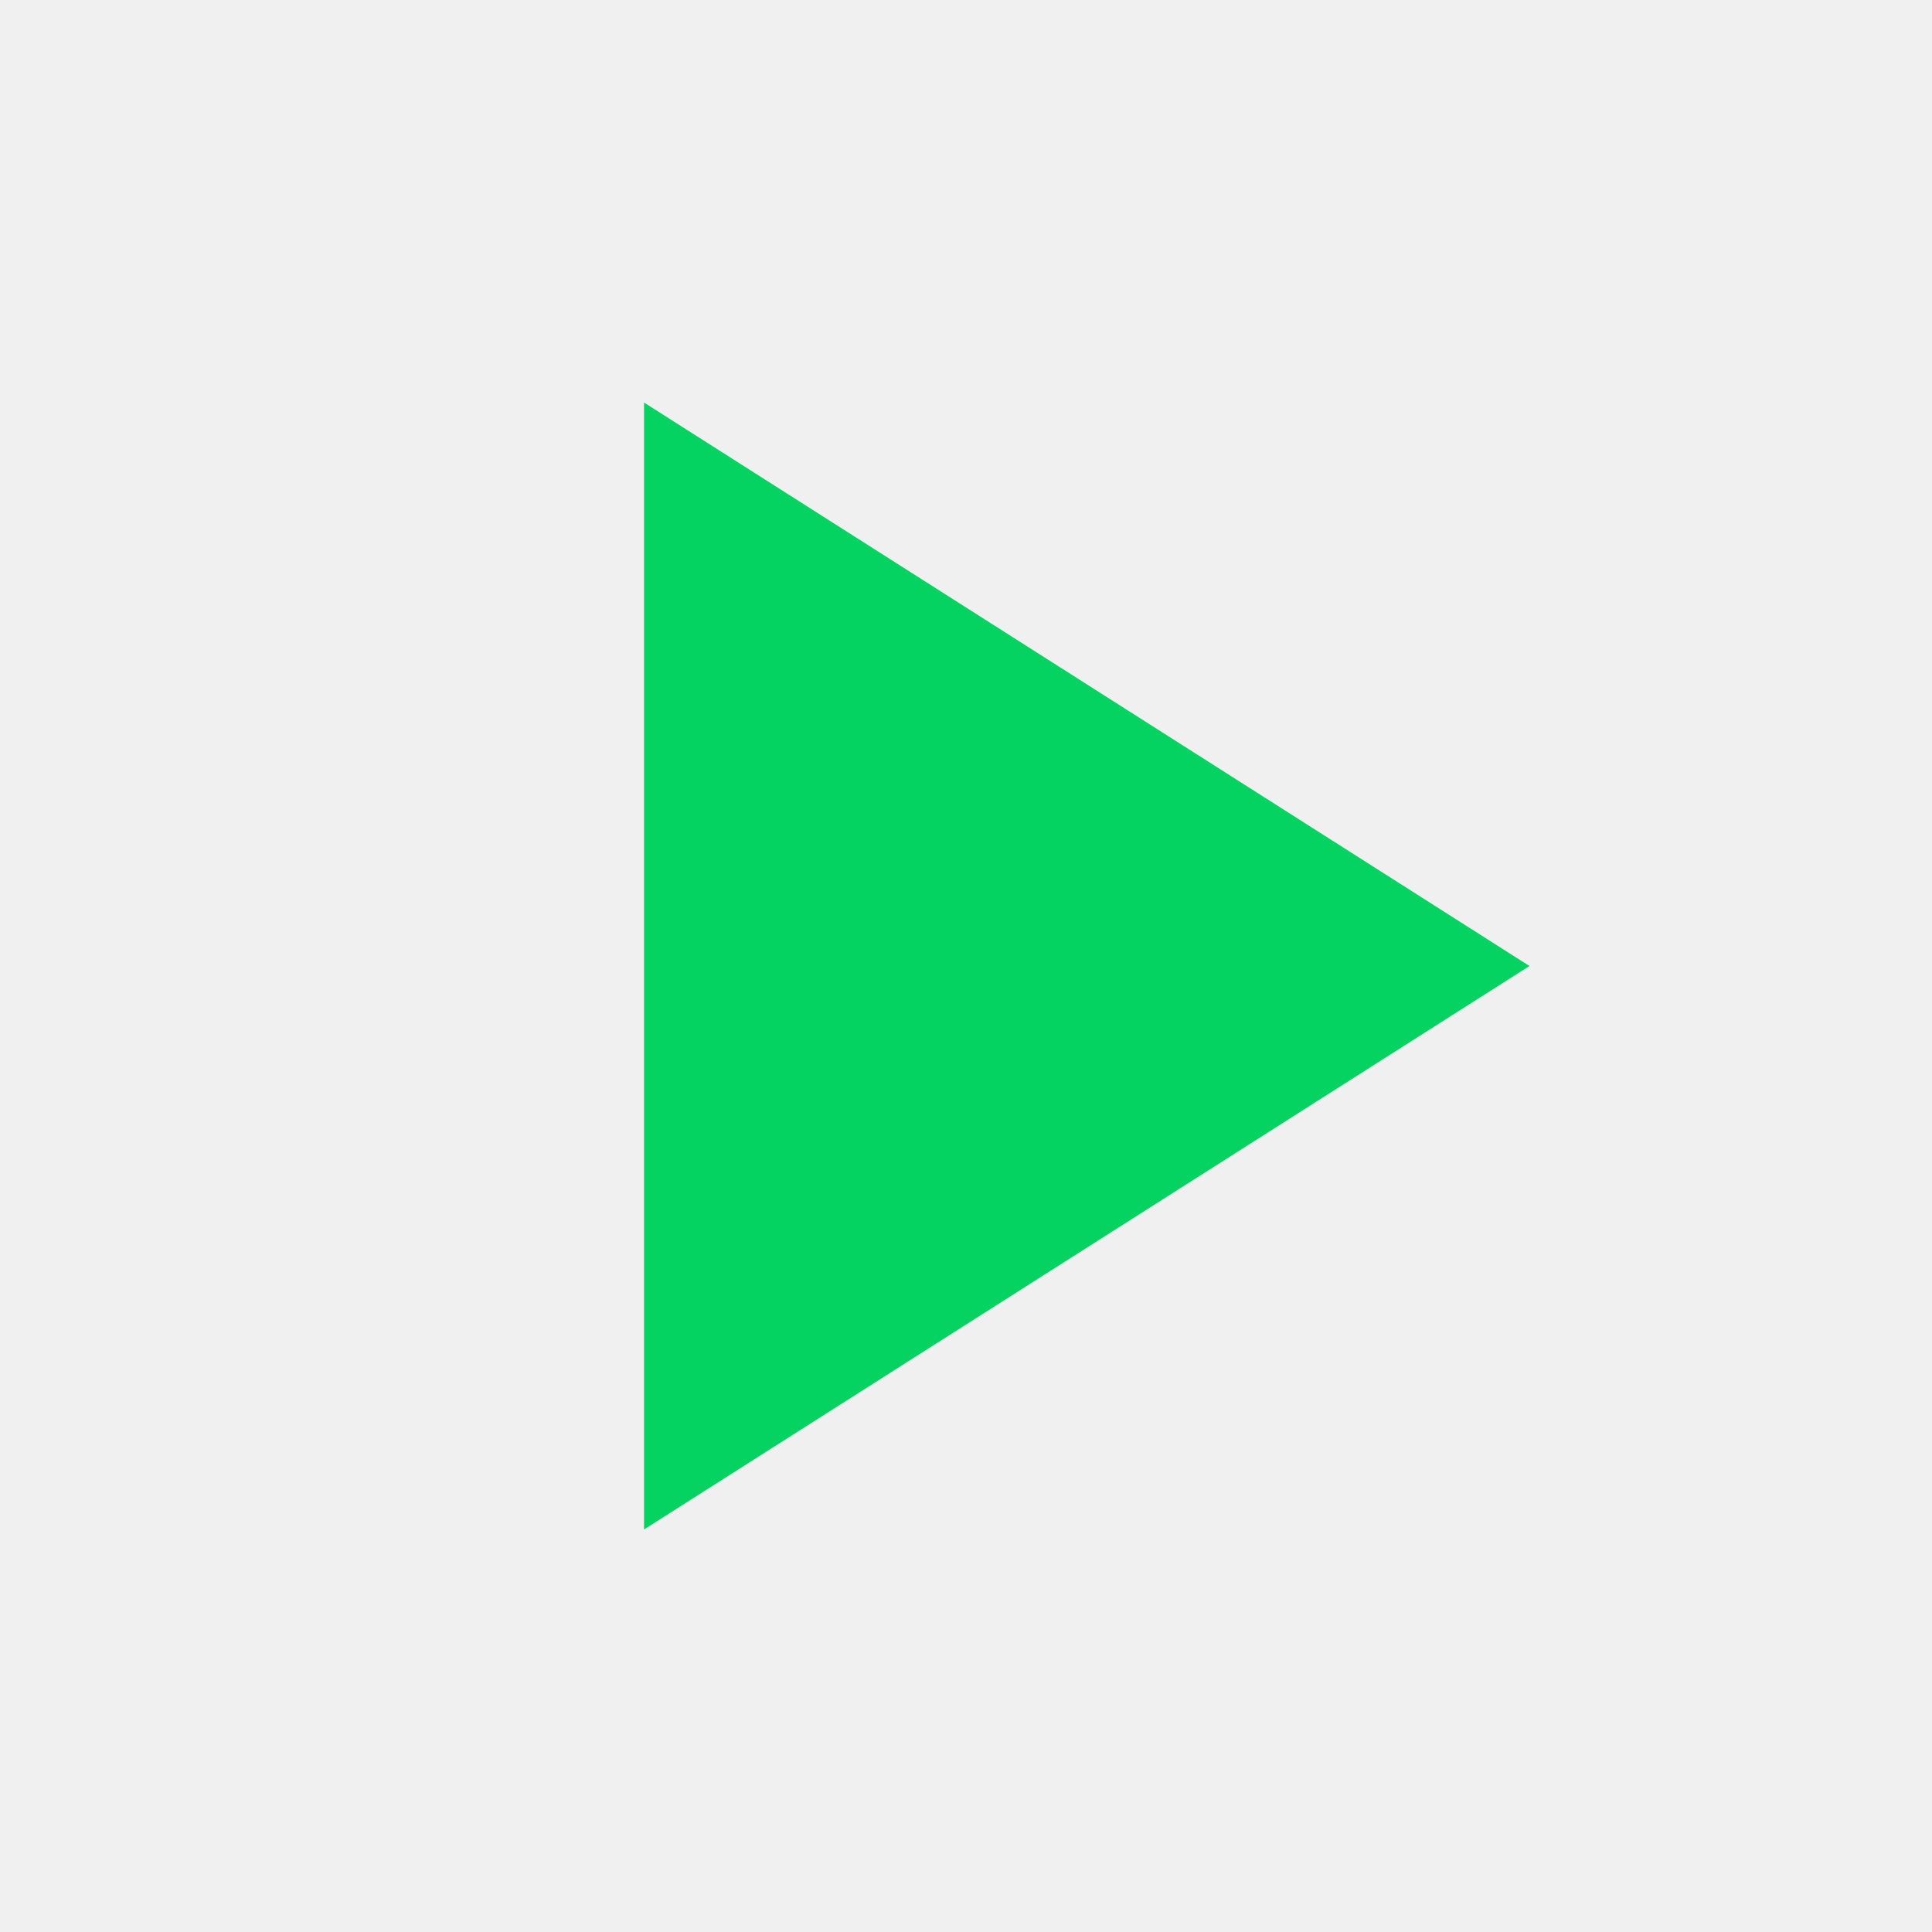
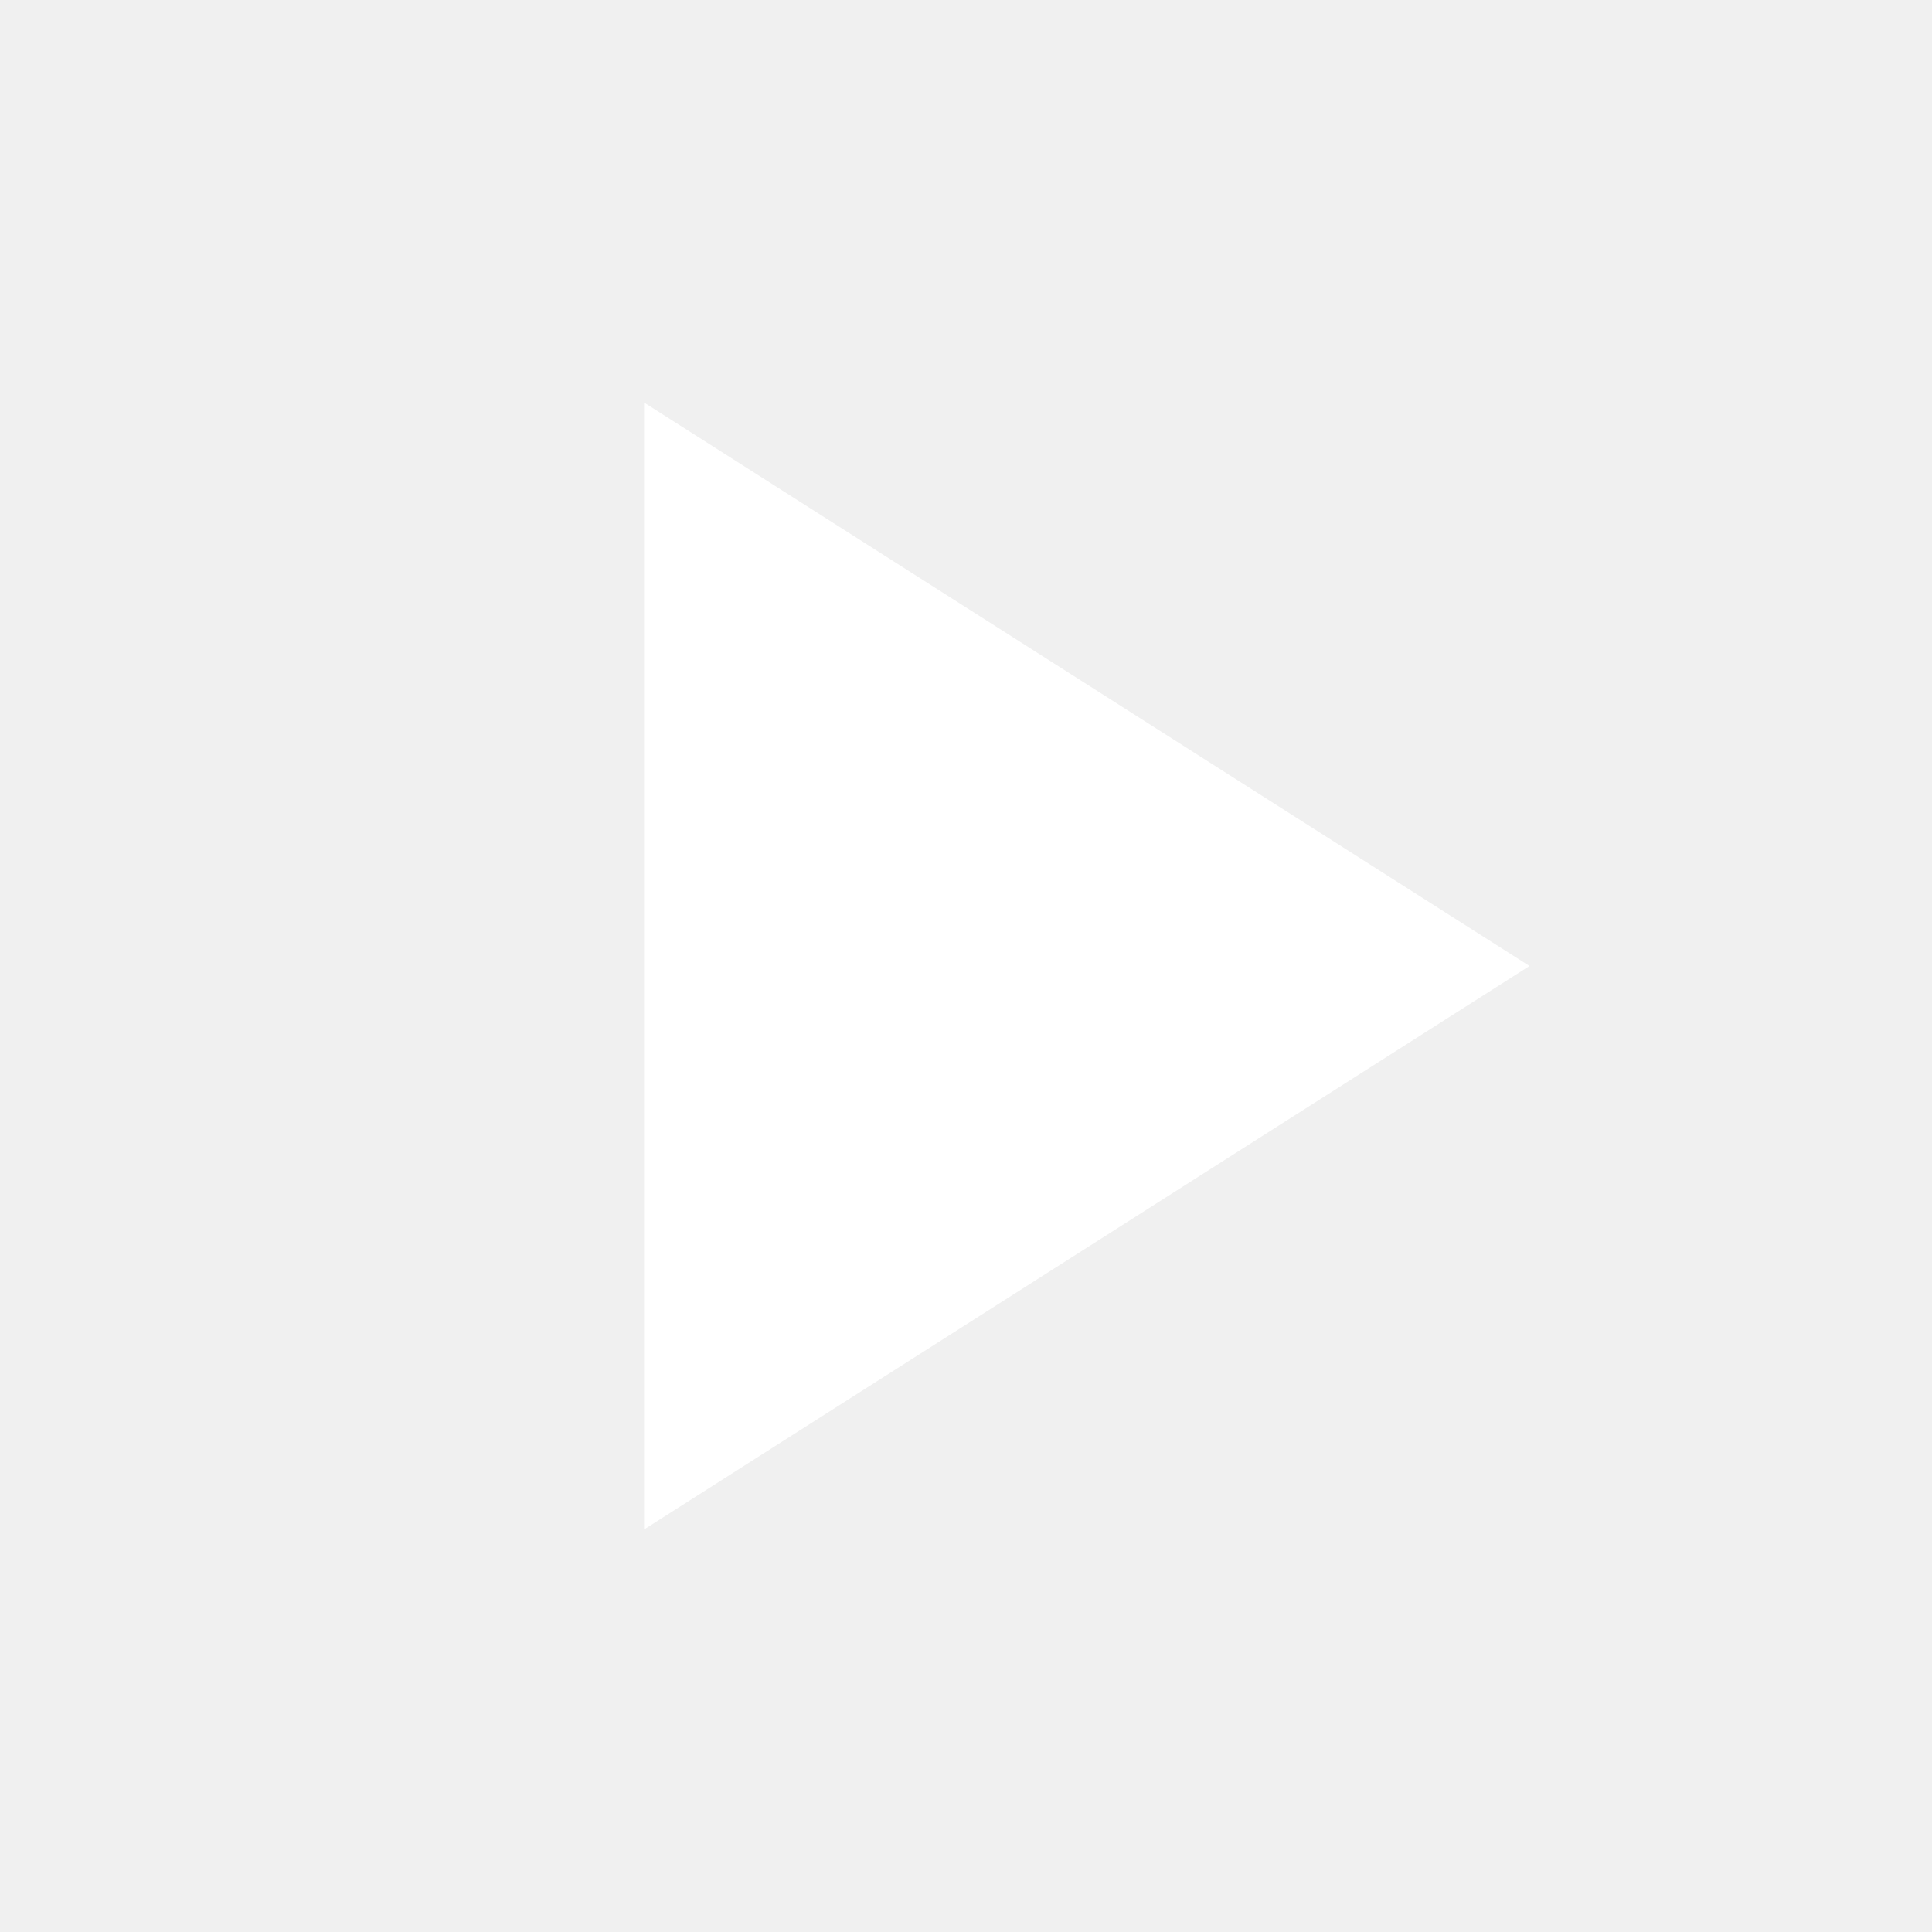
<svg xmlns="http://www.w3.org/2000/svg" width="20" height="20" viewBox="0 0 20 20" fill="none">
-   <path d="M6.667 4.167V15.833L15.833 10L6.667 4.167Z" fill="#04D361" />
+   <path d="M6.667 4.167V15.833L15.833 10L6.667 4.167Z" fill="white" />
</svg>
